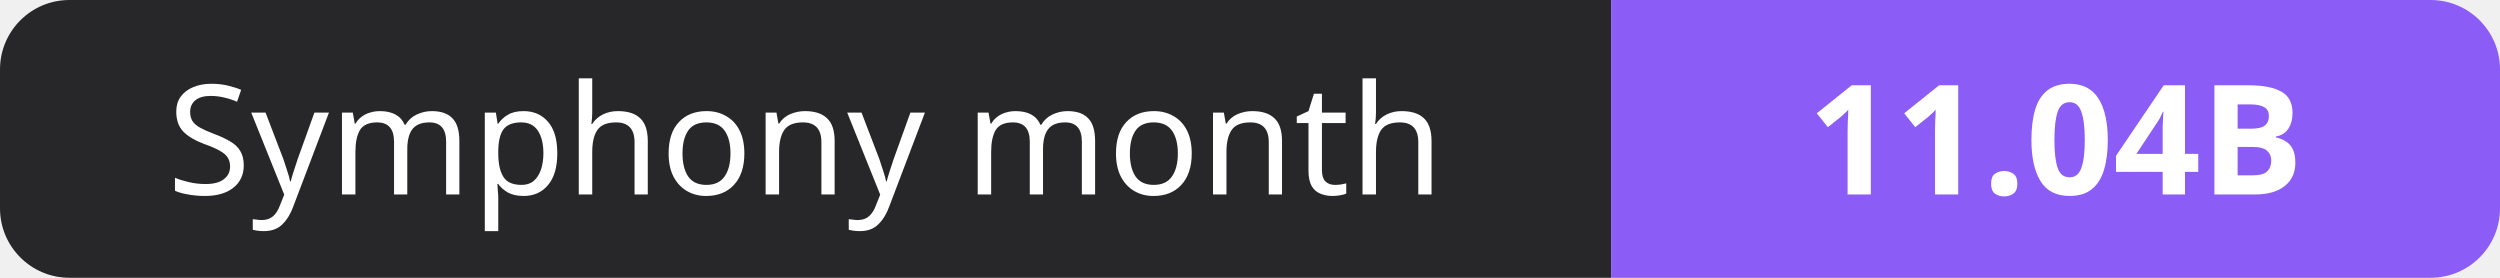
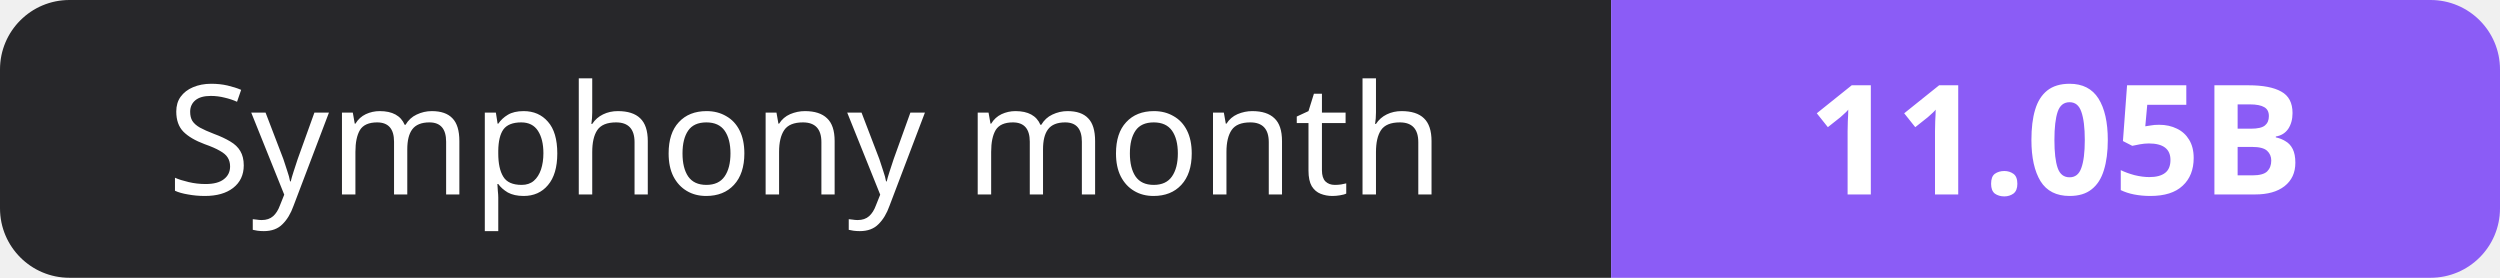
- <svg xmlns="http://www.w3.org/2000/svg" width="180" height="20" role="img" aria-label="Symphony month: 11.04B">
+ <svg xmlns="http://www.w3.org/2000/svg" width="180" height="20" role="img" aria-label="Symphony month: 11.05B">
  <clipPath id="r">
    <rect width="180" height="20" rx="5" fill="#fff" />
  </clipPath>
  <g clip-path="url(#r)">
    <rect width="116" height="20" fill="#27272a" />
    <rect x="116" width="64" height="20" fill="#8b5cf6" />
  </g>
  <g fill="#fff" text-anchor="middle" font-family="Verdana,Geneva,sans-serif" font-size="11">
    <text x="58.0" y="14">Symphony month</text>
-     <text x="148.0" y="14" font-weight="700">11.04B</text>
+     <text x="148.0" y="14" font-weight="700">11.05B</text>
  </g>
</svg>
